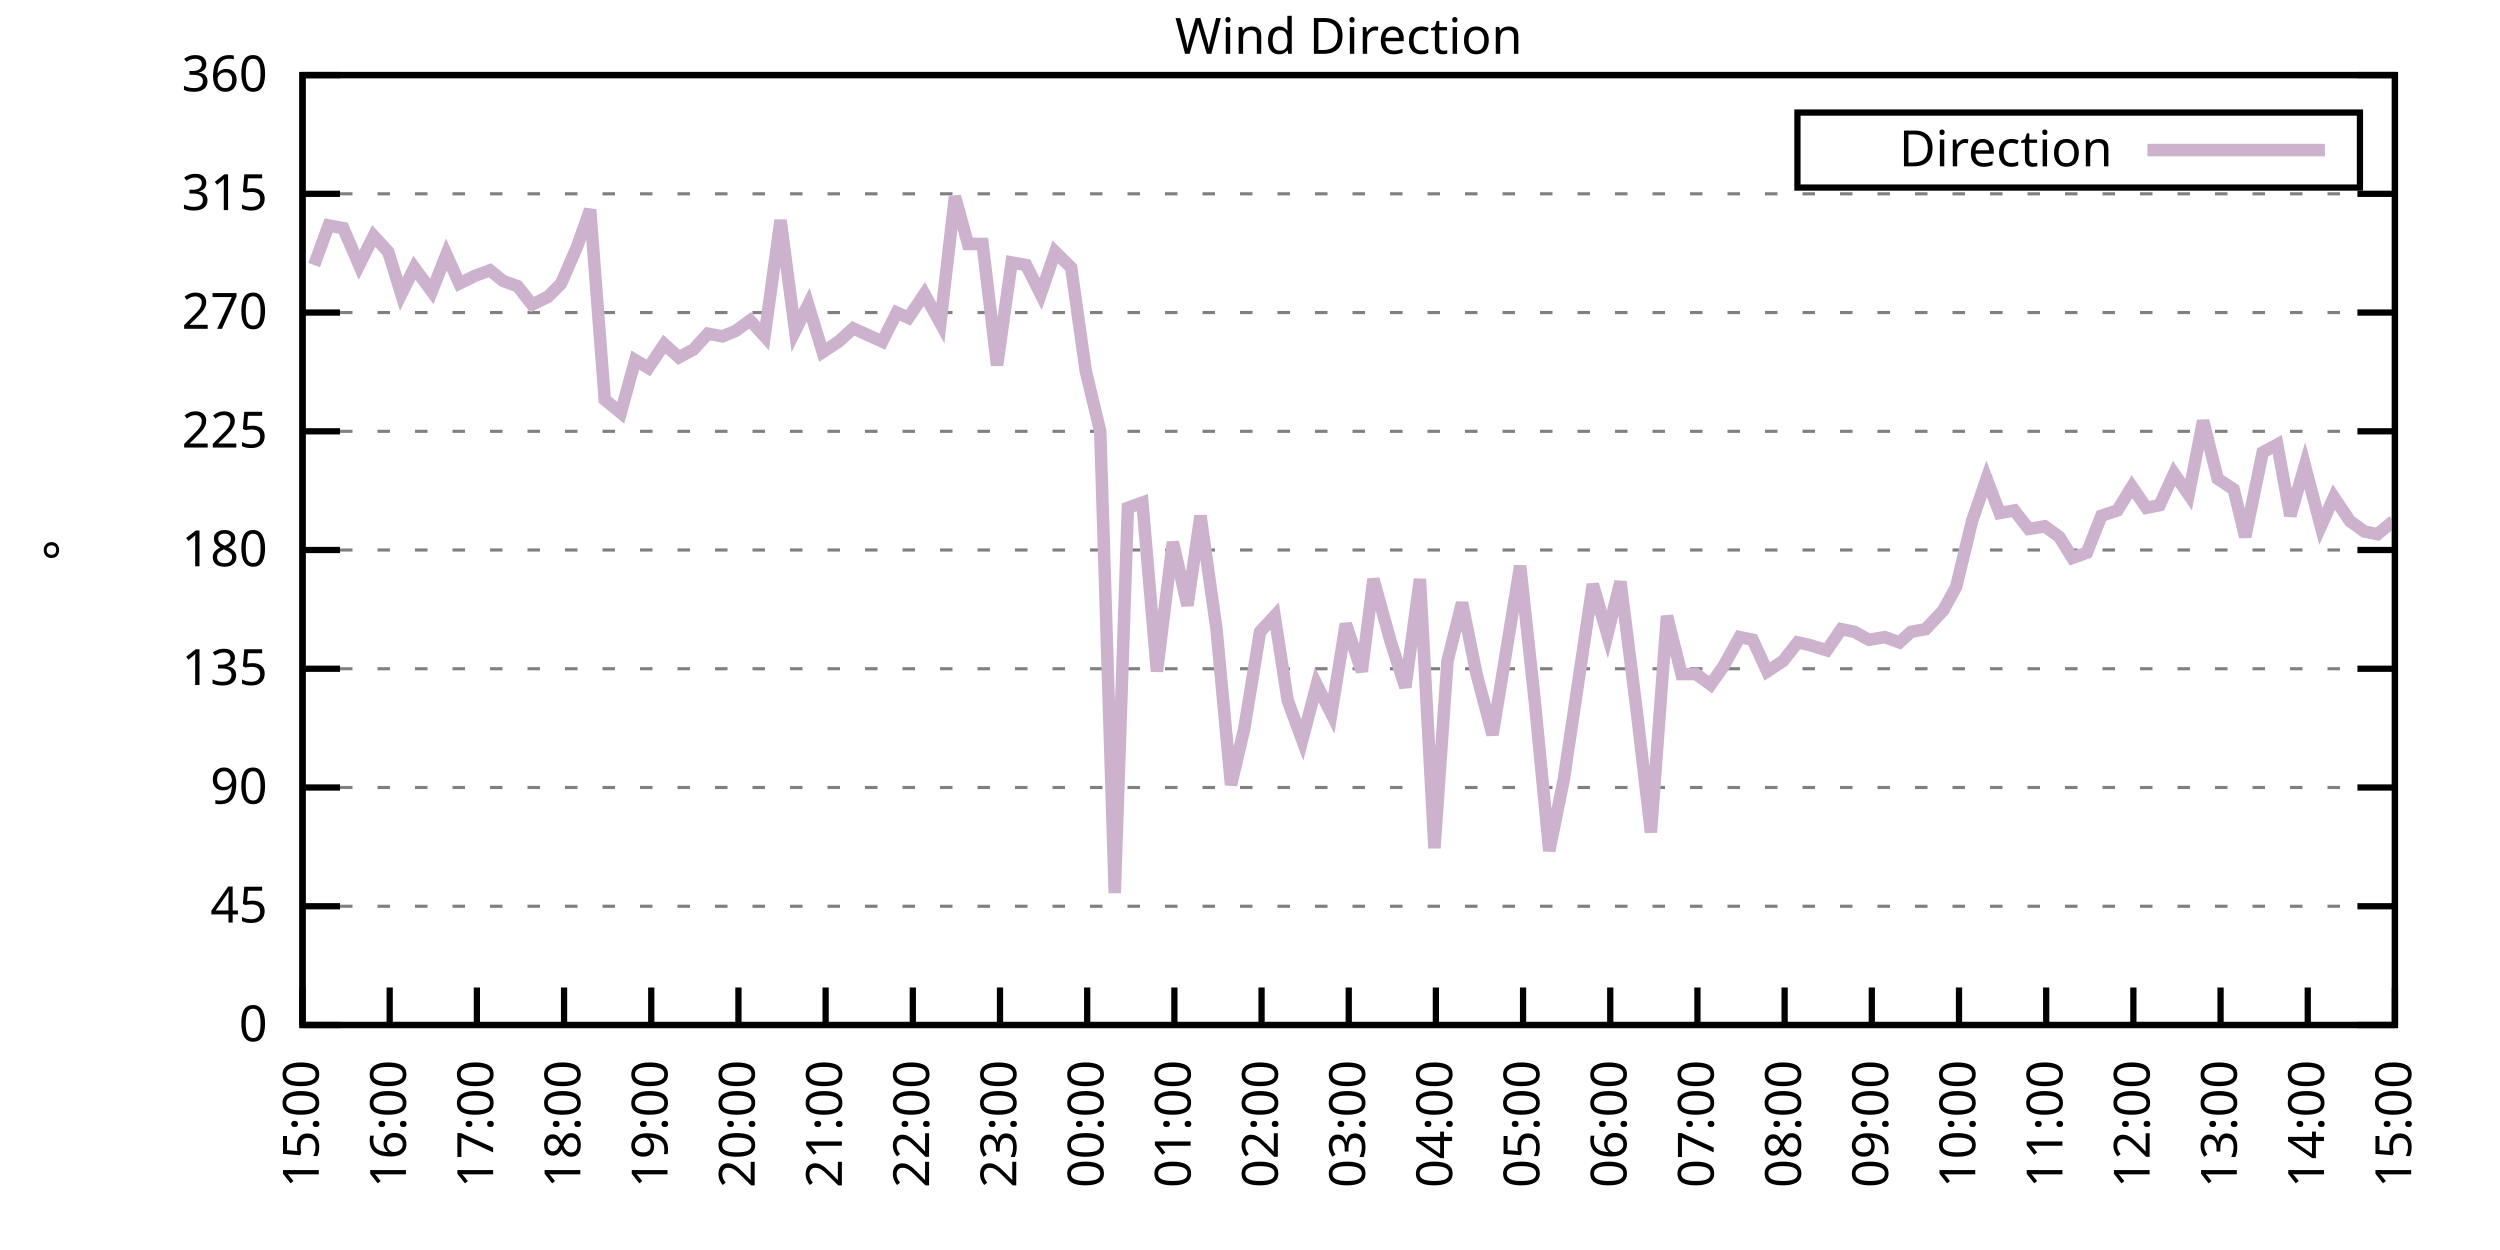
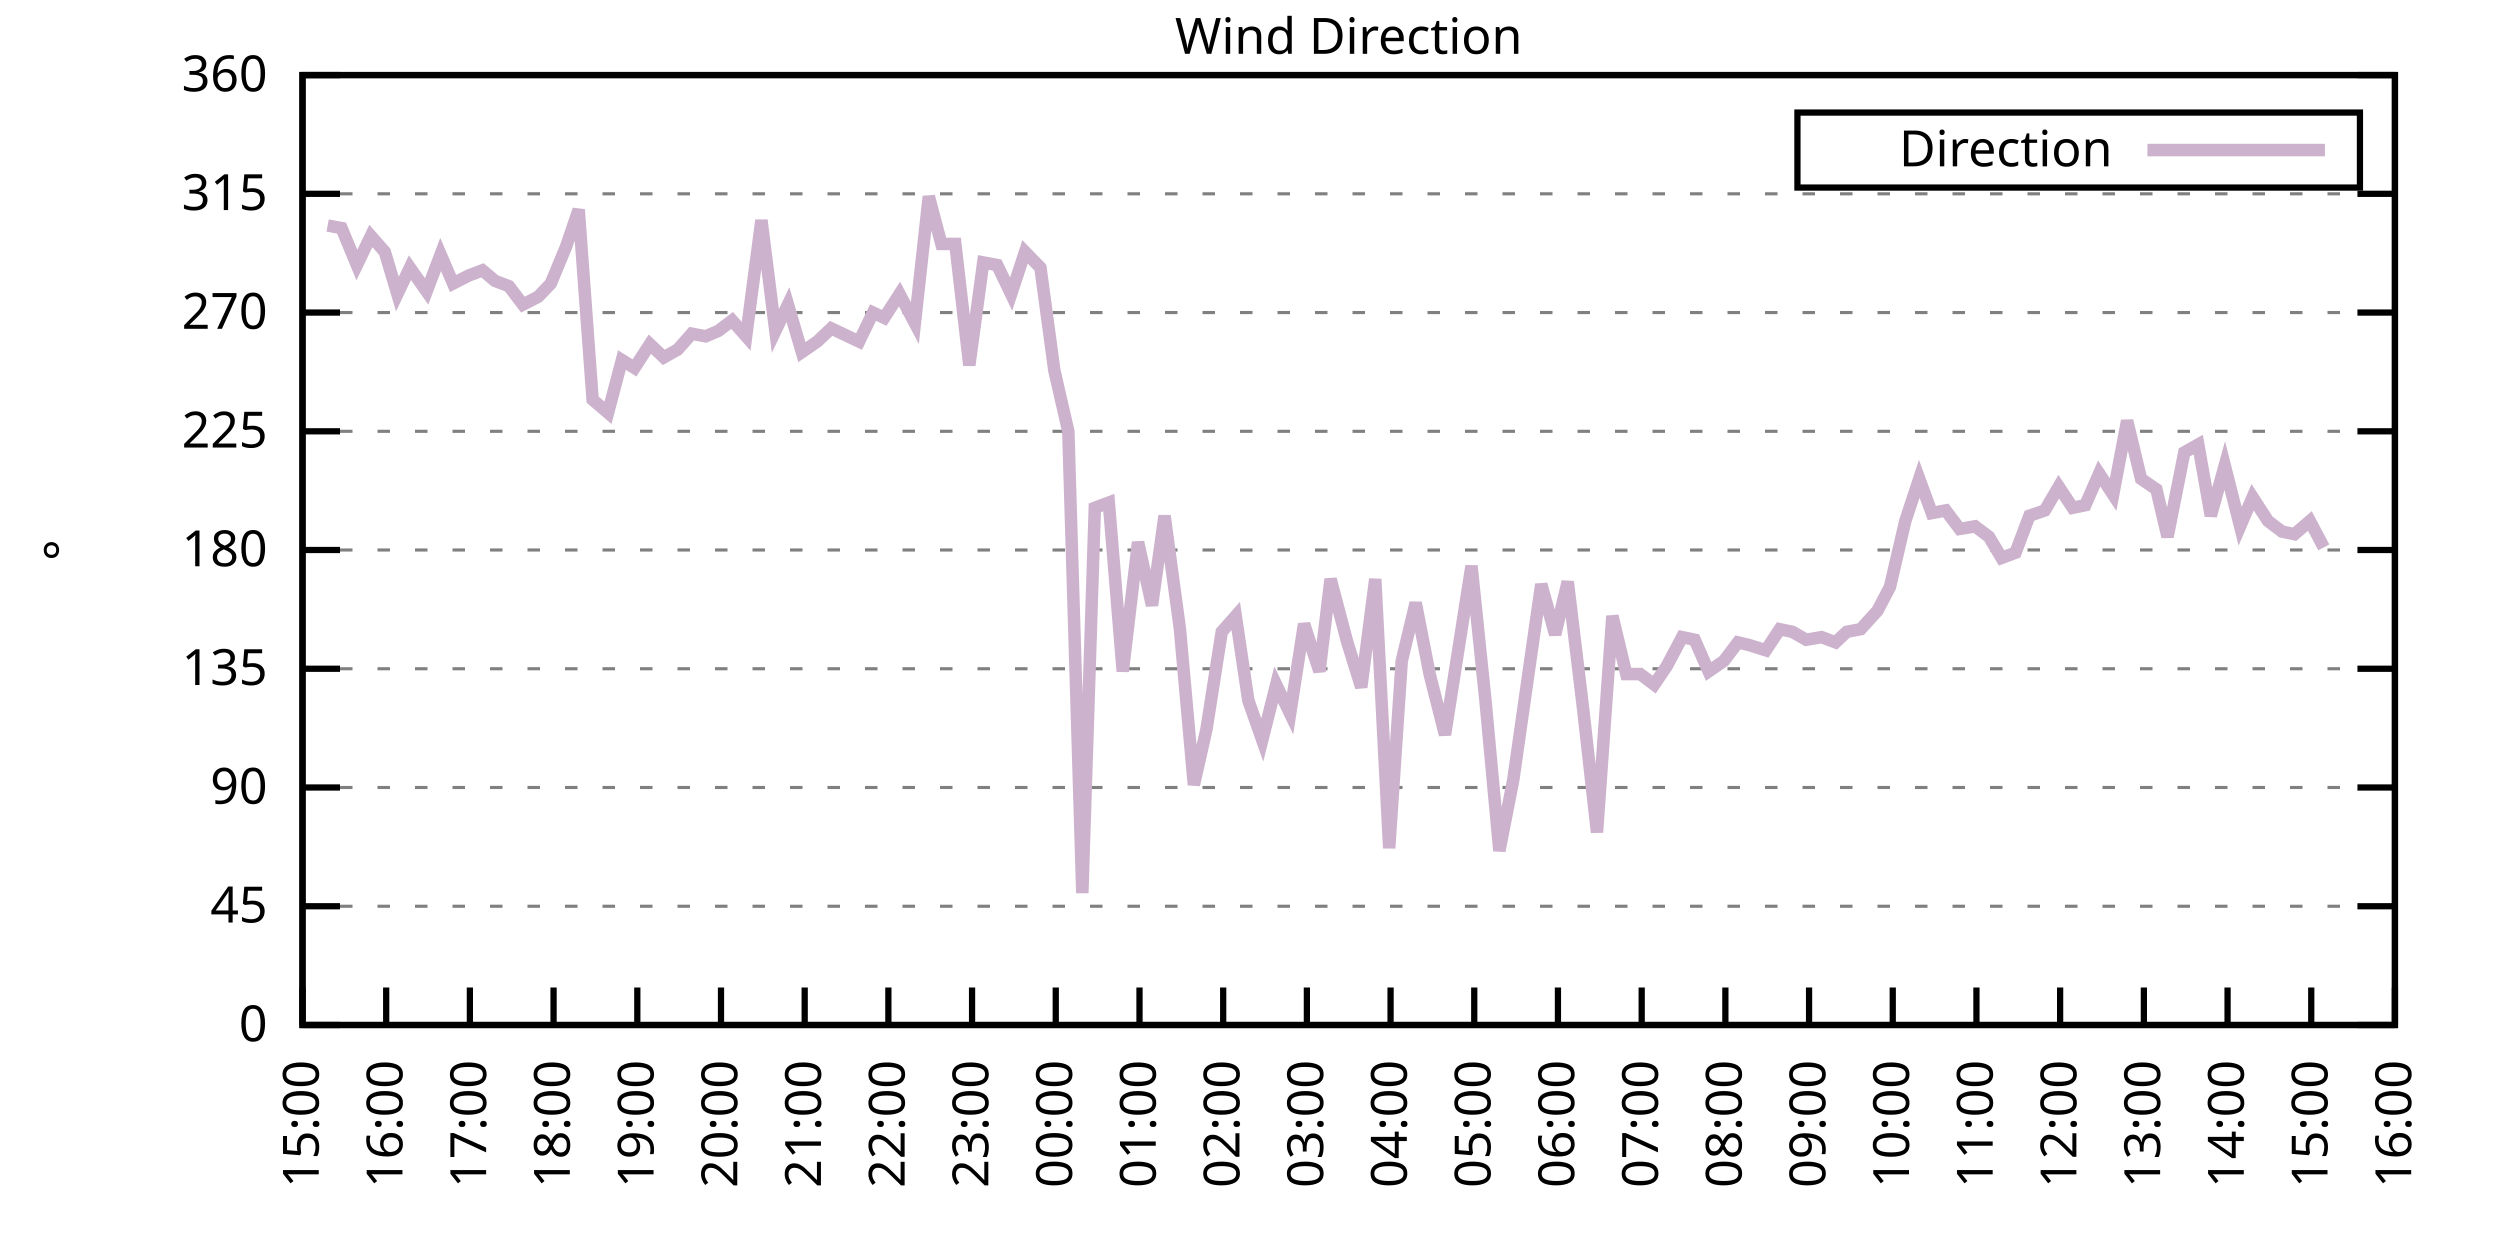
<svg xmlns="http://www.w3.org/2000/svg" xmlns:xlink="http://www.w3.org/1999/xlink" width="400" height="200" viewBox="0 0 400 200">
  <g id="gnuplot_canvas">
    <rect x="0" y="0" width="400" height="200" fill="none" />
    <defs>
      <circle id="gpDot" r="0.5" stroke-width="0.5" stroke="currentColor" />
      <path id="gpPt0" stroke-width="0.333" stroke="currentColor" d="M-1,0 h2 M0,-1 v2" />
      <path id="gpPt1" stroke-width="0.333" stroke="currentColor" d="M-1,-1 L1,1 M1,-1 L-1,1" />
      <path id="gpPt2" stroke-width="0.333" stroke="currentColor" d="M-1,0 L1,0 M0,-1 L0,1 M-1,-1 L1,1 M-1,1 L1,-1" />
      <rect id="gpPt3" stroke-width="0.333" stroke="currentColor" x="-1" y="-1" width="2" height="2" />
      <rect id="gpPt4" stroke-width="0.333" stroke="currentColor" fill="currentColor" x="-1" y="-1" width="2" height="2" />
      <circle id="gpPt5" stroke-width="0.333" stroke="currentColor" cx="0" cy="0" r="1" />
      <use xlink:href="#gpPt5" id="gpPt6" fill="currentColor" stroke="none" />
      <path id="gpPt7" stroke-width="0.333" stroke="currentColor" d="M0,-1.33 L-1.33,0.67 L1.33,0.67 z" />
      <use xlink:href="#gpPt7" id="gpPt8" fill="currentColor" stroke="none" />
      <use xlink:href="#gpPt7" id="gpPt9" stroke="currentColor" transform="rotate(180)" />
      <use xlink:href="#gpPt9" id="gpPt10" fill="currentColor" stroke="none" />
      <use xlink:href="#gpPt3" id="gpPt11" stroke="currentColor" transform="rotate(45)" />
      <use xlink:href="#gpPt11" id="gpPt12" fill="currentColor" stroke="none" />
      <path id="gpPt13" stroke-width="0.333" stroke="currentColor" d="M0,1.330 L1.265,0.411 L0.782,-1.067 L-0.782,-1.076 L-1.265,0.411 z" />
      <use xlink:href="#gpPt13" id="gpPt14" fill="currentColor" stroke="none" />
      <filter id="textbox" filterUnits="objectBoundingBox" x="0" y="0" height="1" width="1">
        <feFlood flood-color="white" flood-opacity="1" result="bgnd" />
        <feComposite in="SourceGraphic" in2="bgnd" operator="atop" />
      </filter>
      <filter id="greybox" filterUnits="objectBoundingBox" x="0" y="0" height="1" width="1">
        <feFlood flood-color="lightgrey" flood-opacity="1" result="grey" />
        <feComposite in="SourceGraphic" in2="grey" operator="atop" />
      </filter>
    </defs>
    <g fill="none" color="white" stroke="currentColor" stroke-width="1.00" stroke-linecap="butt" stroke-linejoin="miter">
</g>
    <g fill="none" color="black" stroke="currentColor" stroke-width="1.00" stroke-linecap="butt" stroke-linejoin="miter">
      <g stroke="none" shape-rendering="crispEdges">
        <polygon fill="rgb(255, 255, 255)" points="48.40,164.00 383.18,164.00 383.18,12.02 48.40,12.02 " />
      </g>
    </g>
    <g fill="none" color="black" stroke="currentColor" stroke-width="1.00" stroke-linecap="butt" stroke-linejoin="miter">
</g>
    <g fill="none" color="black" stroke="black" stroke-width="0.50" stroke-linecap="butt" stroke-linejoin="miter">
</g>
    <g fill="none" color="gray" stroke="currentColor" stroke-width="0.50" stroke-linecap="butt" stroke-linejoin="miter">
      <path stroke="gray" stroke-dasharray="2,4" class="gridline" d="M48.40,164.00 L383.19,164.00  " />
    </g>
    <g fill="none" color="gray" stroke="gray" stroke-width="1.00" stroke-linecap="butt" stroke-linejoin="miter">
</g>
    <g fill="none" color="black" stroke="currentColor" stroke-width="1.00" stroke-linecap="butt" stroke-linejoin="miter">
      <path stroke="black" d="M48.40,164.00 L54.40,164.00 M383.19,164.00 L377.19,164.00  " />
      <g transform="translate(42.80,166.60)" stroke="none" fill="black" font-family="Sans" font-size="8.00" text-anchor="end">
        <text>
          <tspan font-family="Sans"> 0</tspan>
        </text>
      </g>
    </g>
    <g fill="none" color="black" stroke="currentColor" stroke-width="1.00" stroke-linecap="butt" stroke-linejoin="miter">
</g>
    <g fill="none" color="black" stroke="black" stroke-width="0.50" stroke-linecap="butt" stroke-linejoin="miter">
</g>
    <g fill="none" color="gray" stroke="currentColor" stroke-width="0.50" stroke-linecap="butt" stroke-linejoin="miter">
      <path stroke="gray" stroke-dasharray="2,4" class="gridline" d="M48.40,145.00 L383.19,145.00  " />
    </g>
    <g fill="none" color="gray" stroke="gray" stroke-width="1.00" stroke-linecap="butt" stroke-linejoin="miter">
</g>
    <g fill="none" color="black" stroke="currentColor" stroke-width="1.00" stroke-linecap="butt" stroke-linejoin="miter">
      <path stroke="black" d="M48.40,145.00 L54.40,145.00 M383.19,145.00 L377.19,145.00  " />
      <g transform="translate(42.80,147.60)" stroke="none" fill="black" font-family="Sans" font-size="8.00" text-anchor="end">
        <text>
          <tspan font-family="Sans"> 45</tspan>
        </text>
      </g>
    </g>
    <g fill="none" color="black" stroke="currentColor" stroke-width="1.00" stroke-linecap="butt" stroke-linejoin="miter">
</g>
    <g fill="none" color="black" stroke="black" stroke-width="0.50" stroke-linecap="butt" stroke-linejoin="miter">
</g>
    <g fill="none" color="gray" stroke="currentColor" stroke-width="0.50" stroke-linecap="butt" stroke-linejoin="miter">
      <path stroke="gray" stroke-dasharray="2,4" class="gridline" d="M48.40,126.00 L383.19,126.00  " />
    </g>
    <g fill="none" color="gray" stroke="gray" stroke-width="1.00" stroke-linecap="butt" stroke-linejoin="miter">
</g>
    <g fill="none" color="black" stroke="currentColor" stroke-width="1.00" stroke-linecap="butt" stroke-linejoin="miter">
      <path stroke="black" d="M48.40,126.00 L54.40,126.00 M383.19,126.00 L377.19,126.00  " />
      <g transform="translate(42.80,128.60)" stroke="none" fill="black" font-family="Sans" font-size="8.00" text-anchor="end">
        <text>
          <tspan font-family="Sans"> 90</tspan>
        </text>
      </g>
    </g>
    <g fill="none" color="black" stroke="currentColor" stroke-width="1.00" stroke-linecap="butt" stroke-linejoin="miter">
</g>
    <g fill="none" color="black" stroke="black" stroke-width="0.50" stroke-linecap="butt" stroke-linejoin="miter">
</g>
    <g fill="none" color="gray" stroke="currentColor" stroke-width="0.50" stroke-linecap="butt" stroke-linejoin="miter">
      <path stroke="gray" stroke-dasharray="2,4" class="gridline" d="M48.40,107.00 L383.19,107.00  " />
    </g>
    <g fill="none" color="gray" stroke="gray" stroke-width="1.00" stroke-linecap="butt" stroke-linejoin="miter">
</g>
    <g fill="none" color="black" stroke="currentColor" stroke-width="1.00" stroke-linecap="butt" stroke-linejoin="miter">
      <path stroke="black" d="M48.40,107.00 L54.40,107.00 M383.19,107.00 L377.19,107.00  " />
      <g transform="translate(42.80,109.60)" stroke="none" fill="black" font-family="Sans" font-size="8.00" text-anchor="end">
        <text>
          <tspan font-family="Sans"> 135</tspan>
        </text>
      </g>
    </g>
    <g fill="none" color="black" stroke="currentColor" stroke-width="1.00" stroke-linecap="butt" stroke-linejoin="miter">
</g>
    <g fill="none" color="black" stroke="black" stroke-width="0.50" stroke-linecap="butt" stroke-linejoin="miter">
</g>
    <g fill="none" color="gray" stroke="currentColor" stroke-width="0.50" stroke-linecap="butt" stroke-linejoin="miter">
      <path stroke="gray" stroke-dasharray="2,4" class="gridline" d="M48.40,88.00 L383.19,88.00  " />
    </g>
    <g fill="none" color="gray" stroke="gray" stroke-width="1.00" stroke-linecap="butt" stroke-linejoin="miter">
</g>
    <g fill="none" color="black" stroke="currentColor" stroke-width="1.00" stroke-linecap="butt" stroke-linejoin="miter">
      <path stroke="black" d="M48.40,88.00 L54.40,88.00 M383.19,88.00 L377.19,88.00  " />
      <g transform="translate(42.80,90.60)" stroke="none" fill="black" font-family="Sans" font-size="8.00" text-anchor="end">
        <text>
          <tspan font-family="Sans"> 180</tspan>
        </text>
      </g>
    </g>
    <g fill="none" color="black" stroke="currentColor" stroke-width="1.00" stroke-linecap="butt" stroke-linejoin="miter">
</g>
    <g fill="none" color="black" stroke="black" stroke-width="0.50" stroke-linecap="butt" stroke-linejoin="miter">
</g>
    <g fill="none" color="gray" stroke="currentColor" stroke-width="0.50" stroke-linecap="butt" stroke-linejoin="miter">
      <path stroke="gray" stroke-dasharray="2,4" class="gridline" d="M48.40,69.01 L383.19,69.01  " />
    </g>
    <g fill="none" color="gray" stroke="gray" stroke-width="1.00" stroke-linecap="butt" stroke-linejoin="miter">
</g>
    <g fill="none" color="black" stroke="currentColor" stroke-width="1.00" stroke-linecap="butt" stroke-linejoin="miter">
      <path stroke="black" d="M48.40,69.01 L54.40,69.01 M383.19,69.01 L377.19,69.01  " />
      <g transform="translate(42.80,71.61)" stroke="none" fill="black" font-family="Sans" font-size="8.00" text-anchor="end">
        <text>
          <tspan font-family="Sans"> 225</tspan>
        </text>
      </g>
    </g>
    <g fill="none" color="black" stroke="currentColor" stroke-width="1.00" stroke-linecap="butt" stroke-linejoin="miter">
</g>
    <g fill="none" color="black" stroke="black" stroke-width="0.50" stroke-linecap="butt" stroke-linejoin="miter">
</g>
    <g fill="none" color="gray" stroke="currentColor" stroke-width="0.50" stroke-linecap="butt" stroke-linejoin="miter">
      <path stroke="gray" stroke-dasharray="2,4" class="gridline" d="M48.40,50.01 L383.19,50.01  " />
    </g>
    <g fill="none" color="gray" stroke="gray" stroke-width="1.00" stroke-linecap="butt" stroke-linejoin="miter">
</g>
    <g fill="none" color="black" stroke="currentColor" stroke-width="1.00" stroke-linecap="butt" stroke-linejoin="miter">
      <path stroke="black" d="M48.40,50.01 L54.40,50.01 M383.19,50.01 L377.19,50.01  " />
      <g transform="translate(42.80,52.61)" stroke="none" fill="black" font-family="Sans" font-size="8.00" text-anchor="end">
        <text>
          <tspan font-family="Sans"> 270</tspan>
        </text>
      </g>
    </g>
    <g fill="none" color="black" stroke="currentColor" stroke-width="1.00" stroke-linecap="butt" stroke-linejoin="miter">
</g>
    <g fill="none" color="black" stroke="black" stroke-width="0.50" stroke-linecap="butt" stroke-linejoin="miter">
</g>
    <g fill="none" color="gray" stroke="currentColor" stroke-width="0.50" stroke-linecap="butt" stroke-linejoin="miter">
      <path stroke="gray" stroke-dasharray="2,4" class="gridline" d="M48.40,31.01 L383.19,31.01  " />
    </g>
    <g fill="none" color="gray" stroke="gray" stroke-width="1.00" stroke-linecap="butt" stroke-linejoin="miter">
</g>
    <g fill="none" color="black" stroke="currentColor" stroke-width="1.00" stroke-linecap="butt" stroke-linejoin="miter">
      <path stroke="black" d="M48.40,31.01 L54.40,31.01 M383.19,31.01 L377.19,31.01  " />
      <g transform="translate(42.80,33.61)" stroke="none" fill="black" font-family="Sans" font-size="8.00" text-anchor="end">
        <text>
          <tspan font-family="Sans"> 315</tspan>
        </text>
      </g>
    </g>
    <g fill="none" color="black" stroke="currentColor" stroke-width="1.00" stroke-linecap="butt" stroke-linejoin="miter">
</g>
    <g fill="none" color="black" stroke="black" stroke-width="0.50" stroke-linecap="butt" stroke-linejoin="miter">
</g>
    <g fill="none" color="gray" stroke="currentColor" stroke-width="0.50" stroke-linecap="butt" stroke-linejoin="miter">
      <path stroke="gray" stroke-dasharray="2,4" class="gridline" d="M48.40,12.01 L383.19,12.01  " />
    </g>
    <g fill="none" color="gray" stroke="gray" stroke-width="1.00" stroke-linecap="butt" stroke-linejoin="miter">
</g>
    <g fill="none" color="black" stroke="currentColor" stroke-width="1.00" stroke-linecap="butt" stroke-linejoin="miter">
      <path stroke="black" d="M48.40,12.01 L54.40,12.01 M383.19,12.01 L377.19,12.01  " />
      <g transform="translate(42.80,14.61)" stroke="none" fill="black" font-family="Sans" font-size="8.00" text-anchor="end">
        <text>
          <tspan font-family="Sans"> 360</tspan>
        </text>
      </g>
    </g>
    <g fill="none" color="black" stroke="currentColor" stroke-width="1.00" stroke-linecap="butt" stroke-linejoin="miter">
      <path stroke="black" d="M48.40,164.00 L48.40,158.00  " />
      <g transform="translate(51.00,169.60) rotate(270.00)" stroke="none" fill="black" font-family="Sans" font-size="8.00" text-anchor="end">
        <text>
          <tspan font-family="Sans">15:00</tspan>
        </text>
      </g>
    </g>
    <g fill="none" color="black" stroke="currentColor" stroke-width="1.00" stroke-linecap="butt" stroke-linejoin="miter">
-       <path stroke="black" d="M62.35,164.00 L62.35,158.00  " />
-       <g transform="translate(64.95,169.60) rotate(270.00)" stroke="none" fill="black" font-family="Sans" font-size="8.00" text-anchor="end">
+       <path stroke="black" d="M61.79,164.00 L61.79,158.00  " />
+       <g transform="translate(64.39,169.60) rotate(270.00)" stroke="none" fill="black" font-family="Sans" font-size="8.00" text-anchor="end">
        <text>
          <tspan font-family="Sans">16:00</tspan>
        </text>
      </g>
    </g>
    <g fill="none" color="black" stroke="currentColor" stroke-width="1.00" stroke-linecap="butt" stroke-linejoin="miter">
-       <path stroke="black" d="M76.30,164.00 L76.30,158.00  " />
-       <g transform="translate(78.90,169.60) rotate(270.00)" stroke="none" fill="black" font-family="Sans" font-size="8.00" text-anchor="end">
+       <path stroke="black" d="M75.18,164.00 L75.18,158.00  " />
+       <g transform="translate(77.78,169.60) rotate(270.00)" stroke="none" fill="black" font-family="Sans" font-size="8.00" text-anchor="end">
        <text>
          <tspan font-family="Sans">17:00</tspan>
        </text>
      </g>
    </g>
    <g fill="none" color="black" stroke="currentColor" stroke-width="1.00" stroke-linecap="butt" stroke-linejoin="miter">
-       <path stroke="black" d="M90.25,164.00 L90.25,158.00  " />
-       <g transform="translate(92.85,169.60) rotate(270.00)" stroke="none" fill="black" font-family="Sans" font-size="8.00" text-anchor="end">
+       <path stroke="black" d="M88.57,164.00 L88.57,158.00  " />
+       <g transform="translate(91.17,169.60) rotate(270.00)" stroke="none" fill="black" font-family="Sans" font-size="8.00" text-anchor="end">
        <text>
          <tspan font-family="Sans">18:00</tspan>
        </text>
      </g>
    </g>
    <g fill="none" color="black" stroke="currentColor" stroke-width="1.00" stroke-linecap="butt" stroke-linejoin="miter">
-       <path stroke="black" d="M104.20,164.00 L104.20,158.00  " />
-       <g transform="translate(106.80,169.60) rotate(270.00)" stroke="none" fill="black" font-family="Sans" font-size="8.00" text-anchor="end">
+       <path stroke="black" d="M101.97,164.00 L101.97,158.00  " />
+       <g transform="translate(104.57,169.60) rotate(270.00)" stroke="none" fill="black" font-family="Sans" font-size="8.00" text-anchor="end">
        <text>
          <tspan font-family="Sans">19:00</tspan>
        </text>
      </g>
    </g>
    <g fill="none" color="black" stroke="currentColor" stroke-width="1.00" stroke-linecap="butt" stroke-linejoin="miter">
-       <path stroke="black" d="M118.15,164.00 L118.15,158.00  " />
-       <g transform="translate(120.75,169.60) rotate(270.00)" stroke="none" fill="black" font-family="Sans" font-size="8.00" text-anchor="end">
+       <path stroke="black" d="M115.36,164.00 L115.36,158.00  " />
+       <g transform="translate(117.96,169.60) rotate(270.00)" stroke="none" fill="black" font-family="Sans" font-size="8.00" text-anchor="end">
        <text>
          <tspan font-family="Sans">20:00</tspan>
        </text>
      </g>
    </g>
    <g fill="none" color="black" stroke="currentColor" stroke-width="1.00" stroke-linecap="butt" stroke-linejoin="miter">
-       <path stroke="black" d="M132.10,164.00 L132.10,158.00  " />
-       <g transform="translate(134.70,169.60) rotate(270.00)" stroke="none" fill="black" font-family="Sans" font-size="8.00" text-anchor="end">
+       <path stroke="black" d="M128.75,164.00 L128.75,158.00  " />
+       <g transform="translate(131.35,169.60) rotate(270.00)" stroke="none" fill="black" font-family="Sans" font-size="8.00" text-anchor="end">
        <text>
          <tspan font-family="Sans">21:00</tspan>
        </text>
      </g>
    </g>
    <g fill="none" color="black" stroke="currentColor" stroke-width="1.00" stroke-linecap="butt" stroke-linejoin="miter">
-       <path stroke="black" d="M146.05,164.00 L146.05,158.00  " />
-       <g transform="translate(148.65,169.60) rotate(270.00)" stroke="none" fill="black" font-family="Sans" font-size="8.00" text-anchor="end">
+       <path stroke="black" d="M142.14,164.00 L142.14,158.00  " />
+       <g transform="translate(144.74,169.60) rotate(270.00)" stroke="none" fill="black" font-family="Sans" font-size="8.00" text-anchor="end">
        <text>
          <tspan font-family="Sans">22:00</tspan>
        </text>
      </g>
    </g>
    <g fill="none" color="black" stroke="currentColor" stroke-width="1.00" stroke-linecap="butt" stroke-linejoin="miter">
-       <path stroke="black" d="M160.00,164.00 L160.00,158.00  " />
-       <g transform="translate(162.60,169.60) rotate(270.00)" stroke="none" fill="black" font-family="Sans" font-size="8.00" text-anchor="end">
+       <path stroke="black" d="M155.53,164.00 L155.53,158.00  " />
+       <g transform="translate(158.13,169.60) rotate(270.00)" stroke="none" fill="black" font-family="Sans" font-size="8.00" text-anchor="end">
        <text>
          <tspan font-family="Sans">23:00</tspan>
        </text>
      </g>
    </g>
    <g fill="none" color="black" stroke="currentColor" stroke-width="1.00" stroke-linecap="butt" stroke-linejoin="miter">
-       <path stroke="black" d="M173.95,164.00 L173.95,158.00  " />
-       <g transform="translate(176.55,169.60) rotate(270.00)" stroke="none" fill="black" font-family="Sans" font-size="8.00" text-anchor="end">
+       <path stroke="black" d="M168.92,164.00 L168.92,158.00  " />
+       <g transform="translate(171.52,169.60) rotate(270.00)" stroke="none" fill="black" font-family="Sans" font-size="8.00" text-anchor="end">
        <text>
          <tspan font-family="Sans">00:00</tspan>
        </text>
      </g>
    </g>
    <g fill="none" color="black" stroke="currentColor" stroke-width="1.00" stroke-linecap="butt" stroke-linejoin="miter">
-       <path stroke="black" d="M187.90,164.00 L187.90,158.00  " />
-       <g transform="translate(190.50,169.60) rotate(270.00)" stroke="none" fill="black" font-family="Sans" font-size="8.00" text-anchor="end">
+       <path stroke="black" d="M182.32,164.00 L182.32,158.00  " />
+       <g transform="translate(184.92,169.60) rotate(270.00)" stroke="none" fill="black" font-family="Sans" font-size="8.00" text-anchor="end">
        <text>
          <tspan font-family="Sans">01:00</tspan>
        </text>
      </g>
    </g>
    <g fill="none" color="black" stroke="currentColor" stroke-width="1.00" stroke-linecap="butt" stroke-linejoin="miter">
-       <path stroke="black" d="M201.85,164.00 L201.85,158.00  " />
-       <g transform="translate(204.45,169.60) rotate(270.00)" stroke="none" fill="black" font-family="Sans" font-size="8.00" text-anchor="end">
+       <path stroke="black" d="M195.71,164.00 L195.71,158.00  " />
+       <g transform="translate(198.31,169.60) rotate(270.00)" stroke="none" fill="black" font-family="Sans" font-size="8.00" text-anchor="end">
        <text>
          <tspan font-family="Sans">02:00</tspan>
        </text>
      </g>
    </g>
    <g fill="none" color="black" stroke="currentColor" stroke-width="1.00" stroke-linecap="butt" stroke-linejoin="miter">
-       <path stroke="black" d="M215.80,164.00 L215.80,158.00  " />
-       <g transform="translate(218.40,169.60) rotate(270.00)" stroke="none" fill="black" font-family="Sans" font-size="8.00" text-anchor="end">
+       <path stroke="black" d="M209.10,164.00 L209.10,158.00  " />
+       <g transform="translate(211.70,169.60) rotate(270.00)" stroke="none" fill="black" font-family="Sans" font-size="8.00" text-anchor="end">
        <text>
          <tspan font-family="Sans">03:00</tspan>
        </text>
      </g>
    </g>
    <g fill="none" color="black" stroke="currentColor" stroke-width="1.00" stroke-linecap="butt" stroke-linejoin="miter">
-       <path stroke="black" d="M229.74,164.00 L229.74,158.00  " />
-       <g transform="translate(232.34,169.60) rotate(270.00)" stroke="none" fill="black" font-family="Sans" font-size="8.00" text-anchor="end">
+       <path stroke="black" d="M222.49,164.00 L222.49,158.00  " />
+       <g transform="translate(225.09,169.60) rotate(270.00)" stroke="none" fill="black" font-family="Sans" font-size="8.00" text-anchor="end">
        <text>
          <tspan font-family="Sans">04:00</tspan>
        </text>
      </g>
    </g>
    <g fill="none" color="black" stroke="currentColor" stroke-width="1.00" stroke-linecap="butt" stroke-linejoin="miter">
-       <path stroke="black" d="M243.69,164.00 L243.69,158.00  " />
-       <g transform="translate(246.29,169.60) rotate(270.00)" stroke="none" fill="black" font-family="Sans" font-size="8.00" text-anchor="end">
+       <path stroke="black" d="M235.88,164.00 L235.88,158.00  " />
+       <g transform="translate(238.48,169.60) rotate(270.00)" stroke="none" fill="black" font-family="Sans" font-size="8.00" text-anchor="end">
        <text>
          <tspan font-family="Sans">05:00</tspan>
        </text>
      </g>
    </g>
    <g fill="none" color="black" stroke="currentColor" stroke-width="1.00" stroke-linecap="butt" stroke-linejoin="miter">
-       <path stroke="black" d="M257.64,164.00 L257.64,158.00  " />
-       <g transform="translate(260.24,169.60) rotate(270.00)" stroke="none" fill="black" font-family="Sans" font-size="8.00" text-anchor="end">
+       <path stroke="black" d="M249.27,164.00 L249.27,158.00  " />
+       <g transform="translate(251.87,169.60) rotate(270.00)" stroke="none" fill="black" font-family="Sans" font-size="8.00" text-anchor="end">
        <text>
          <tspan font-family="Sans">06:00</tspan>
        </text>
      </g>
    </g>
    <g fill="none" color="black" stroke="currentColor" stroke-width="1.00" stroke-linecap="butt" stroke-linejoin="miter">
-       <path stroke="black" d="M271.59,164.00 L271.59,158.00  " />
-       <g transform="translate(274.19,169.60) rotate(270.00)" stroke="none" fill="black" font-family="Sans" font-size="8.00" text-anchor="end">
+       <path stroke="black" d="M262.67,164.00 L262.67,158.00  " />
+       <g transform="translate(265.27,169.60) rotate(270.00)" stroke="none" fill="black" font-family="Sans" font-size="8.00" text-anchor="end">
        <text>
          <tspan font-family="Sans">07:00</tspan>
        </text>
      </g>
    </g>
    <g fill="none" color="black" stroke="currentColor" stroke-width="1.00" stroke-linecap="butt" stroke-linejoin="miter">
-       <path stroke="black" d="M285.54,164.00 L285.54,158.00  " />
-       <g transform="translate(288.14,169.60) rotate(270.00)" stroke="none" fill="black" font-family="Sans" font-size="8.00" text-anchor="end">
+       <path stroke="black" d="M276.06,164.00 L276.06,158.00  " />
+       <g transform="translate(278.66,169.60) rotate(270.00)" stroke="none" fill="black" font-family="Sans" font-size="8.00" text-anchor="end">
        <text>
          <tspan font-family="Sans">08:00</tspan>
        </text>
      </g>
    </g>
    <g fill="none" color="black" stroke="currentColor" stroke-width="1.00" stroke-linecap="butt" stroke-linejoin="miter">
-       <path stroke="black" d="M299.49,164.00 L299.49,158.00  " />
-       <g transform="translate(302.09,169.60) rotate(270.00)" stroke="none" fill="black" font-family="Sans" font-size="8.00" text-anchor="end">
+       <path stroke="black" d="M289.45,164.00 L289.45,158.00  " />
+       <g transform="translate(292.05,169.60) rotate(270.00)" stroke="none" fill="black" font-family="Sans" font-size="8.00" text-anchor="end">
        <text>
          <tspan font-family="Sans">09:00</tspan>
        </text>
      </g>
    </g>
    <g fill="none" color="black" stroke="currentColor" stroke-width="1.00" stroke-linecap="butt" stroke-linejoin="miter">
-       <path stroke="black" d="M313.44,164.00 L313.44,158.00  " />
-       <g transform="translate(316.04,169.60) rotate(270.00)" stroke="none" fill="black" font-family="Sans" font-size="8.00" text-anchor="end">
+       <path stroke="black" d="M302.84,164.00 L302.84,158.00  " />
+       <g transform="translate(305.44,169.60) rotate(270.00)" stroke="none" fill="black" font-family="Sans" font-size="8.00" text-anchor="end">
        <text>
          <tspan font-family="Sans">10:00</tspan>
        </text>
      </g>
    </g>
    <g fill="none" color="black" stroke="currentColor" stroke-width="1.00" stroke-linecap="butt" stroke-linejoin="miter">
-       <path stroke="black" d="M327.39,164.00 L327.39,158.00  " />
-       <g transform="translate(329.99,169.60) rotate(270.00)" stroke="none" fill="black" font-family="Sans" font-size="8.00" text-anchor="end">
+       <path stroke="black" d="M316.23,164.00 L316.23,158.00  " />
+       <g transform="translate(318.83,169.60) rotate(270.00)" stroke="none" fill="black" font-family="Sans" font-size="8.00" text-anchor="end">
        <text>
          <tspan font-family="Sans">11:00</tspan>
        </text>
      </g>
    </g>
    <g fill="none" color="black" stroke="currentColor" stroke-width="1.00" stroke-linecap="butt" stroke-linejoin="miter">
-       <path stroke="black" d="M341.34,164.00 L341.34,158.00  " />
-       <g transform="translate(343.94,169.60) rotate(270.00)" stroke="none" fill="black" font-family="Sans" font-size="8.00" text-anchor="end">
+       <path stroke="black" d="M329.62,164.00 L329.62,158.00  " />
+       <g transform="translate(332.22,169.60) rotate(270.00)" stroke="none" fill="black" font-family="Sans" font-size="8.00" text-anchor="end">
        <text>
          <tspan font-family="Sans">12:00</tspan>
        </text>
      </g>
    </g>
    <g fill="none" color="black" stroke="currentColor" stroke-width="1.00" stroke-linecap="butt" stroke-linejoin="miter">
-       <path stroke="black" d="M355.29,164.00 L355.29,158.00  " />
-       <g transform="translate(357.89,169.60) rotate(270.00)" stroke="none" fill="black" font-family="Sans" font-size="8.00" text-anchor="end">
+       <path stroke="black" d="M343.02,164.00 L343.02,158.00  " />
+       <g transform="translate(345.62,169.60) rotate(270.00)" stroke="none" fill="black" font-family="Sans" font-size="8.00" text-anchor="end">
        <text>
          <tspan font-family="Sans">13:00</tspan>
        </text>
      </g>
    </g>
    <g fill="none" color="black" stroke="currentColor" stroke-width="1.00" stroke-linecap="butt" stroke-linejoin="miter">
-       <path stroke="black" d="M369.24,164.00 L369.24,158.00  " />
-       <g transform="translate(371.84,169.60) rotate(270.00)" stroke="none" fill="black" font-family="Sans" font-size="8.00" text-anchor="end">
+       <path stroke="black" d="M356.41,164.00 L356.41,158.00  " />
+       <g transform="translate(359.01,169.60) rotate(270.00)" stroke="none" fill="black" font-family="Sans" font-size="8.00" text-anchor="end">
        <text>
          <tspan font-family="Sans">14:00</tspan>
+         </text>
+       </g>
+     </g>
+     <g fill="none" color="black" stroke="currentColor" stroke-width="1.00" stroke-linecap="butt" stroke-linejoin="miter">
+       <path stroke="black" d="M369.80,164.00 L369.80,158.00  " />
+       <g transform="translate(372.40,169.60) rotate(270.00)" stroke="none" fill="black" font-family="Sans" font-size="8.00" text-anchor="end">
+         <text>
+           <tspan font-family="Sans">15:00</tspan>
        </text>
      </g>
    </g>
    <g fill="none" color="black" stroke="currentColor" stroke-width="1.00" stroke-linecap="butt" stroke-linejoin="miter">
      <path stroke="black" d="M383.19,164.00 L383.19,158.00  " />
      <g transform="translate(385.79,169.60) rotate(270.00)" stroke="none" fill="black" font-family="Sans" font-size="8.00" text-anchor="end">
        <text>
-           <tspan font-family="Sans">15:00</tspan>
+           <tspan font-family="Sans">16:00</tspan>
        </text>
      </g>
    </g>
    <g fill="none" color="black" stroke="currentColor" stroke-width="1.00" stroke-linecap="butt" stroke-linejoin="miter">
</g>
    <g fill="none" color="black" stroke="currentColor" stroke-width="1.00" stroke-linecap="butt" stroke-linejoin="miter">
      <path stroke="black" d="M48.40,12.01 L48.40,164.00 L383.19,164.00 L383.19,12.01 L48.40,12.01 Z  " />
    </g>
    <g fill="none" color="black" stroke="currentColor" stroke-width="1.00" stroke-linecap="butt" stroke-linejoin="miter">
</g>
    <g fill="none" color="black" stroke="currentColor" stroke-width="1.00" stroke-linecap="butt" stroke-linejoin="miter">
      <path stroke="black" d="M287.59,30.01 L287.59,18.01 L377.59,18.01 L377.59,30.01 L287.59,30.01 Z  " />
    </g>
    <g id="Wind_direction_plot_1">
      <g fill="none" color="white" stroke="black" stroke-width="2.00" stroke-linecap="butt" stroke-linejoin="miter">
</g>
      <g fill="none" color="black" stroke="currentColor" stroke-width="2.00" stroke-linecap="butt" stroke-linejoin="miter">
        <g transform="translate(337.99,26.61)" stroke="none" fill="black" font-family="Sans" font-size="8.00" text-anchor="end">
          <text>
            <tspan font-family="Sans">Direction</tspan>
          </text>
        </g>
      </g>
      <g fill="none" color="black" stroke="currentColor" stroke-width="2.00" stroke-linecap="butt" stroke-linejoin="miter">
-         <path stroke="rgb(204, 178, 204)" d="M343.59,24.01 L371.99,24.01 M50.26,42.41 L52.58,36.08 L54.91,36.50 L57.47,42.41 L59.79,37.76 L62.12,40.30   L64.21,47.05 L66.30,42.83 L69.09,46.63 L71.42,40.72 L73.51,45.36 L76.07,44.10 L78.39,43.25 L80.48,44.94   L82.81,45.79 L85.13,48.74 L87.69,47.47 L89.78,45.36 L92.34,39.45 L94.43,33.54 L96.76,63.94 L99.32,66.05   L101.64,57.61 L103.73,58.87 L106.29,55.07 L108.62,57.18 L110.94,55.92 L113.27,53.39 L115.59,53.81 L117.68,52.96   L120.01,51.27 L122.33,53.81 L124.89,35.23 L127.22,52.96 L129.31,48.74 L131.63,56.34 L134.19,54.65 L136.51,52.54   L141.16,54.65 L143.49,50.01 L145.35,50.85 L147.91,47.05 L150.46,51.70 L152.79,31.43 L154.88,39.03 L157.21,39.03   L159.53,58.45 L161.86,41.99 L164.18,42.41 L166.51,47.05 L168.83,40.30 L171.39,42.83 L173.71,59.30 L176.04,69.01   L178.36,142.89 L180.46,81.25 L182.78,80.41 L185.11,107.43 L187.66,86.74 L189.99,96.87 L192.08,82.52 L194.64,100.67   L196.96,125.58 L199.06,116.71 L201.61,101.09 L203.94,98.56 L206.03,112.07 L208.36,118.40 L210.68,109.54 L213.01,114.18   L215.33,99.83 L217.89,107.43 L219.75,92.65 L222.54,102.78 L224.86,109.96 L227.19,92.65 L229.51,135.71 L231.60,105.74   L233.93,96.45 L236.25,107.85 L238.81,117.56 L243.23,90.54 L245.55,112.07 L247.88,136.14 L250.20,124.74 L252.53,109.11   L254.85,93.49 L257.18,101.52 L259.27,93.07 L261.83,113.34 L264.15,133.18 L266.71,98.56 L269.04,107.85 L271.36,107.85   L273.69,109.54 L275.78,106.58 L278.34,101.94 L280.43,102.36 L282.75,107.43 L285.31,105.74 L287.64,102.78 L289.50,103.20   L292.29,104.05 L294.61,100.67 L296.70,101.09 L299.03,102.36 L301.58,101.94 L303.91,102.78 L305.77,101.09 L308.09,100.67   L310.88,97.72 L312.98,93.92 L315.53,83.36 L317.86,76.61 L319.95,82.09 L322.28,81.67 L324.60,84.63 L327.16,84.21   L329.48,85.89 L331.58,89.27 L333.90,88.43 L336.23,82.52 L338.78,81.67 L341.11,77.87 L343.43,81.25 L345.53,80.83   L347.85,75.76 L350.18,79.14 L352.50,67.32 L354.83,76.61 L357.38,78.29 L359.24,85.89 L362.03,72.38 L364.36,71.12   L366.45,82.52 L368.78,74.49 L371.33,84.21 L373.43,79.56 L375.98,83.36 L378.31,85.05 L380.40,85.47 L382.96,83.36    " />
+         <path stroke="rgb(204, 178, 204)" d="M343.59,24.01 L371.99,24.01 M52.42,36.08 L54.65,36.50 L57.10,42.41 L59.34,37.76 L61.57,40.30 L63.58,47.05   L65.59,42.83 L68.26,46.63 L70.50,40.72 L72.50,45.36 L74.96,44.10 L77.19,43.25 L79.20,44.94 L81.43,45.79   L83.66,48.74 L86.12,47.47 L88.13,45.36 L90.58,39.45 L92.59,33.54 L94.82,63.94 L97.28,66.05 L99.51,57.61   L101.52,58.87 L103.98,55.07 L106.21,57.18 L108.44,55.92 L110.67,53.39 L112.90,53.81 L114.91,52.96 L117.14,51.27   L119.38,53.81 L121.83,35.23 L124.06,52.96 L126.07,48.74 L128.30,56.34 L130.76,54.65 L132.99,52.54 L137.45,54.65   L139.69,50.01 L141.47,50.85 L143.93,47.05 L146.38,51.70 L148.61,31.43 L150.62,39.03 L152.85,39.03 L155.09,58.45   L157.32,41.99 L159.55,42.41 L161.78,47.05 L164.01,40.30 L166.47,42.83 L168.70,59.30 L170.93,69.01 L173.17,142.89   L175.17,81.25 L177.41,80.41 L179.64,107.43 L182.09,86.74 L184.32,96.87 L186.33,82.52 L188.79,100.67 L191.02,125.58   L193.03,116.71 L195.48,101.09 L197.72,98.56 L199.73,112.07 L201.96,118.40 L204.19,109.54 L206.42,114.18 L208.65,99.83   L211.11,107.43 L212.89,92.65 L215.57,102.78 L217.80,109.96 L220.04,92.65 L222.27,135.71 L224.28,105.74 L226.51,96.45   L228.74,107.85 L231.20,117.56 L235.44,90.54 L237.67,112.07 L239.90,136.14 L242.13,124.74 L244.36,109.11 L246.60,93.49   L248.83,101.52 L250.84,93.07 L253.29,113.34 L255.52,133.18 L257.98,98.56 L260.21,107.85 L262.44,107.85 L264.67,109.54   L266.68,106.58 L269.14,101.94 L271.15,102.36 L273.38,107.43 L275.83,105.74 L278.07,102.78 L279.85,103.20 L282.53,104.05   L284.76,100.67 L286.77,101.09 L289.00,102.36 L291.46,101.94 L293.69,102.78 L295.48,101.09 L297.71,100.67 L300.39,97.72   L302.39,93.92 L304.85,83.36 L307.08,76.61 L309.09,82.09 L311.32,81.67 L313.55,84.63 L316.01,84.21 L318.24,85.89   L320.25,89.27 L322.48,88.43 L324.71,82.52 L327.17,81.67 L329.40,77.87 L331.63,81.25 L333.64,80.83 L335.87,75.76   L338.10,79.14 L340.34,67.32 L342.57,76.61 L345.02,78.29 L346.81,85.89 L349.49,72.38 L351.72,71.12 L353.73,82.52   L355.96,74.49 L358.42,84.21 L360.42,79.56 L362.88,83.36 L365.11,85.05 L367.12,85.47 L369.58,83.36 L371.81,87.58    " />
      </g>
    </g>
    <g fill="none" color="black" stroke="currentColor" stroke-width="2.00" stroke-linecap="butt" stroke-linejoin="miter">
</g>
    <g fill="none" color="black" stroke="black" stroke-width="1.00" stroke-linecap="butt" stroke-linejoin="miter">
</g>
    <g fill="none" color="black" stroke="currentColor" stroke-width="1.00" stroke-linecap="butt" stroke-linejoin="miter">
      <path stroke="black" d="M48.40,12.01 L48.40,164.00 L383.19,164.00 L383.19,12.01 L48.40,12.01 Z  " />
      <g transform="translate(12.80,88.01) rotate(270.00)" stroke="none" fill="black" font-family="Sans" font-size="8.00" text-anchor="middle">
        <text>
          <tspan font-family="Sans">°</tspan>
        </text>
      </g>
    </g>
    <g fill="none" color="black" stroke="currentColor" stroke-width="1.00" stroke-linecap="butt" stroke-linejoin="miter">
</g>
    <g fill="none" color="black" stroke="currentColor" stroke-width="1.00" stroke-linecap="butt" stroke-linejoin="miter">
      <g transform="translate(215.79,8.61)" stroke="none" fill="black" font-family="Sans" font-size="8.00" text-anchor="middle">
        <text>
          <tspan font-family="Sans">Wind Direction</tspan>
        </text>
      </g>
    </g>
    <g fill="none" color="black" stroke="currentColor" stroke-width="1.00" stroke-linecap="butt" stroke-linejoin="miter">
</g>
  </g>
</svg>
